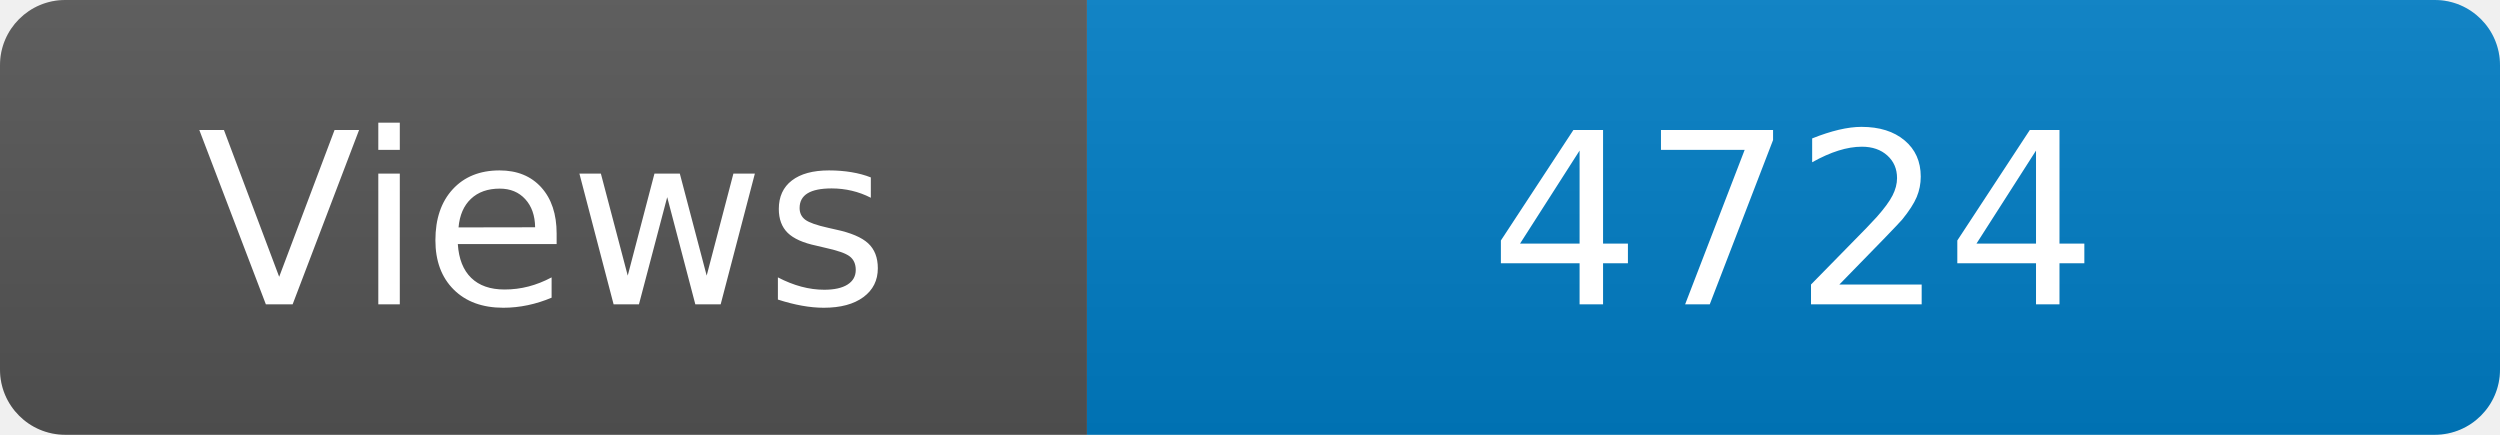
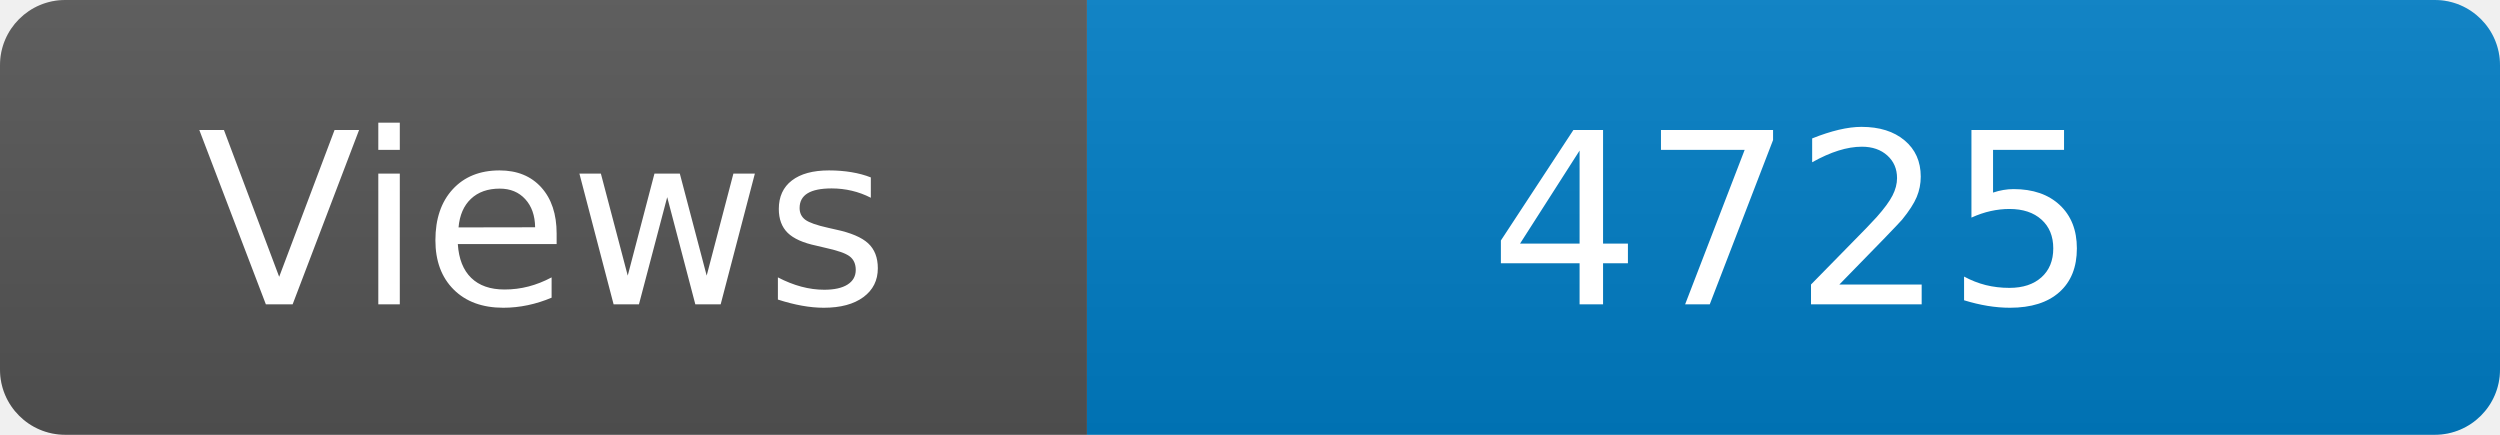
<svg xmlns="http://www.w3.org/2000/svg" width="115" height="20" role="img" aria-label="Maintained?: yes">
  <linearGradient id="s" x2="0" y2="100%">
    <stop offset="0" stop-color="#bbb" stop-opacity=".1" />
    <stop offset="1" stop-opacity=".1" />
  </linearGradient>
  <clipPath id="r">
    <rect width="115" height="20" rx="3" fill="#fff" />
  </clipPath>
  <g clip-path="url(#r)">
    <rect width="50" height="20" fill="#555" />
    <rect x="50" width="160" height="20" fill="#007ec6" />
    <rect width="115" height="20" fill="url(#s)" />
  </g>
  <g fill="#fff" text-anchor="middle" font-family="Verdana,Geneva,DejaVu Sans,sans-serif" font-size="110">
    <text x="250" y="140" transform="scale(.1)" fill="#fff">Views</text>
-     <text x="825" y="140" transform="scale(.1)" fill="#fff">4724</text>
+     <text x="825" y="140" transform="scale(.1)" fill="#fff">4725</text>
  </g>
</svg>
